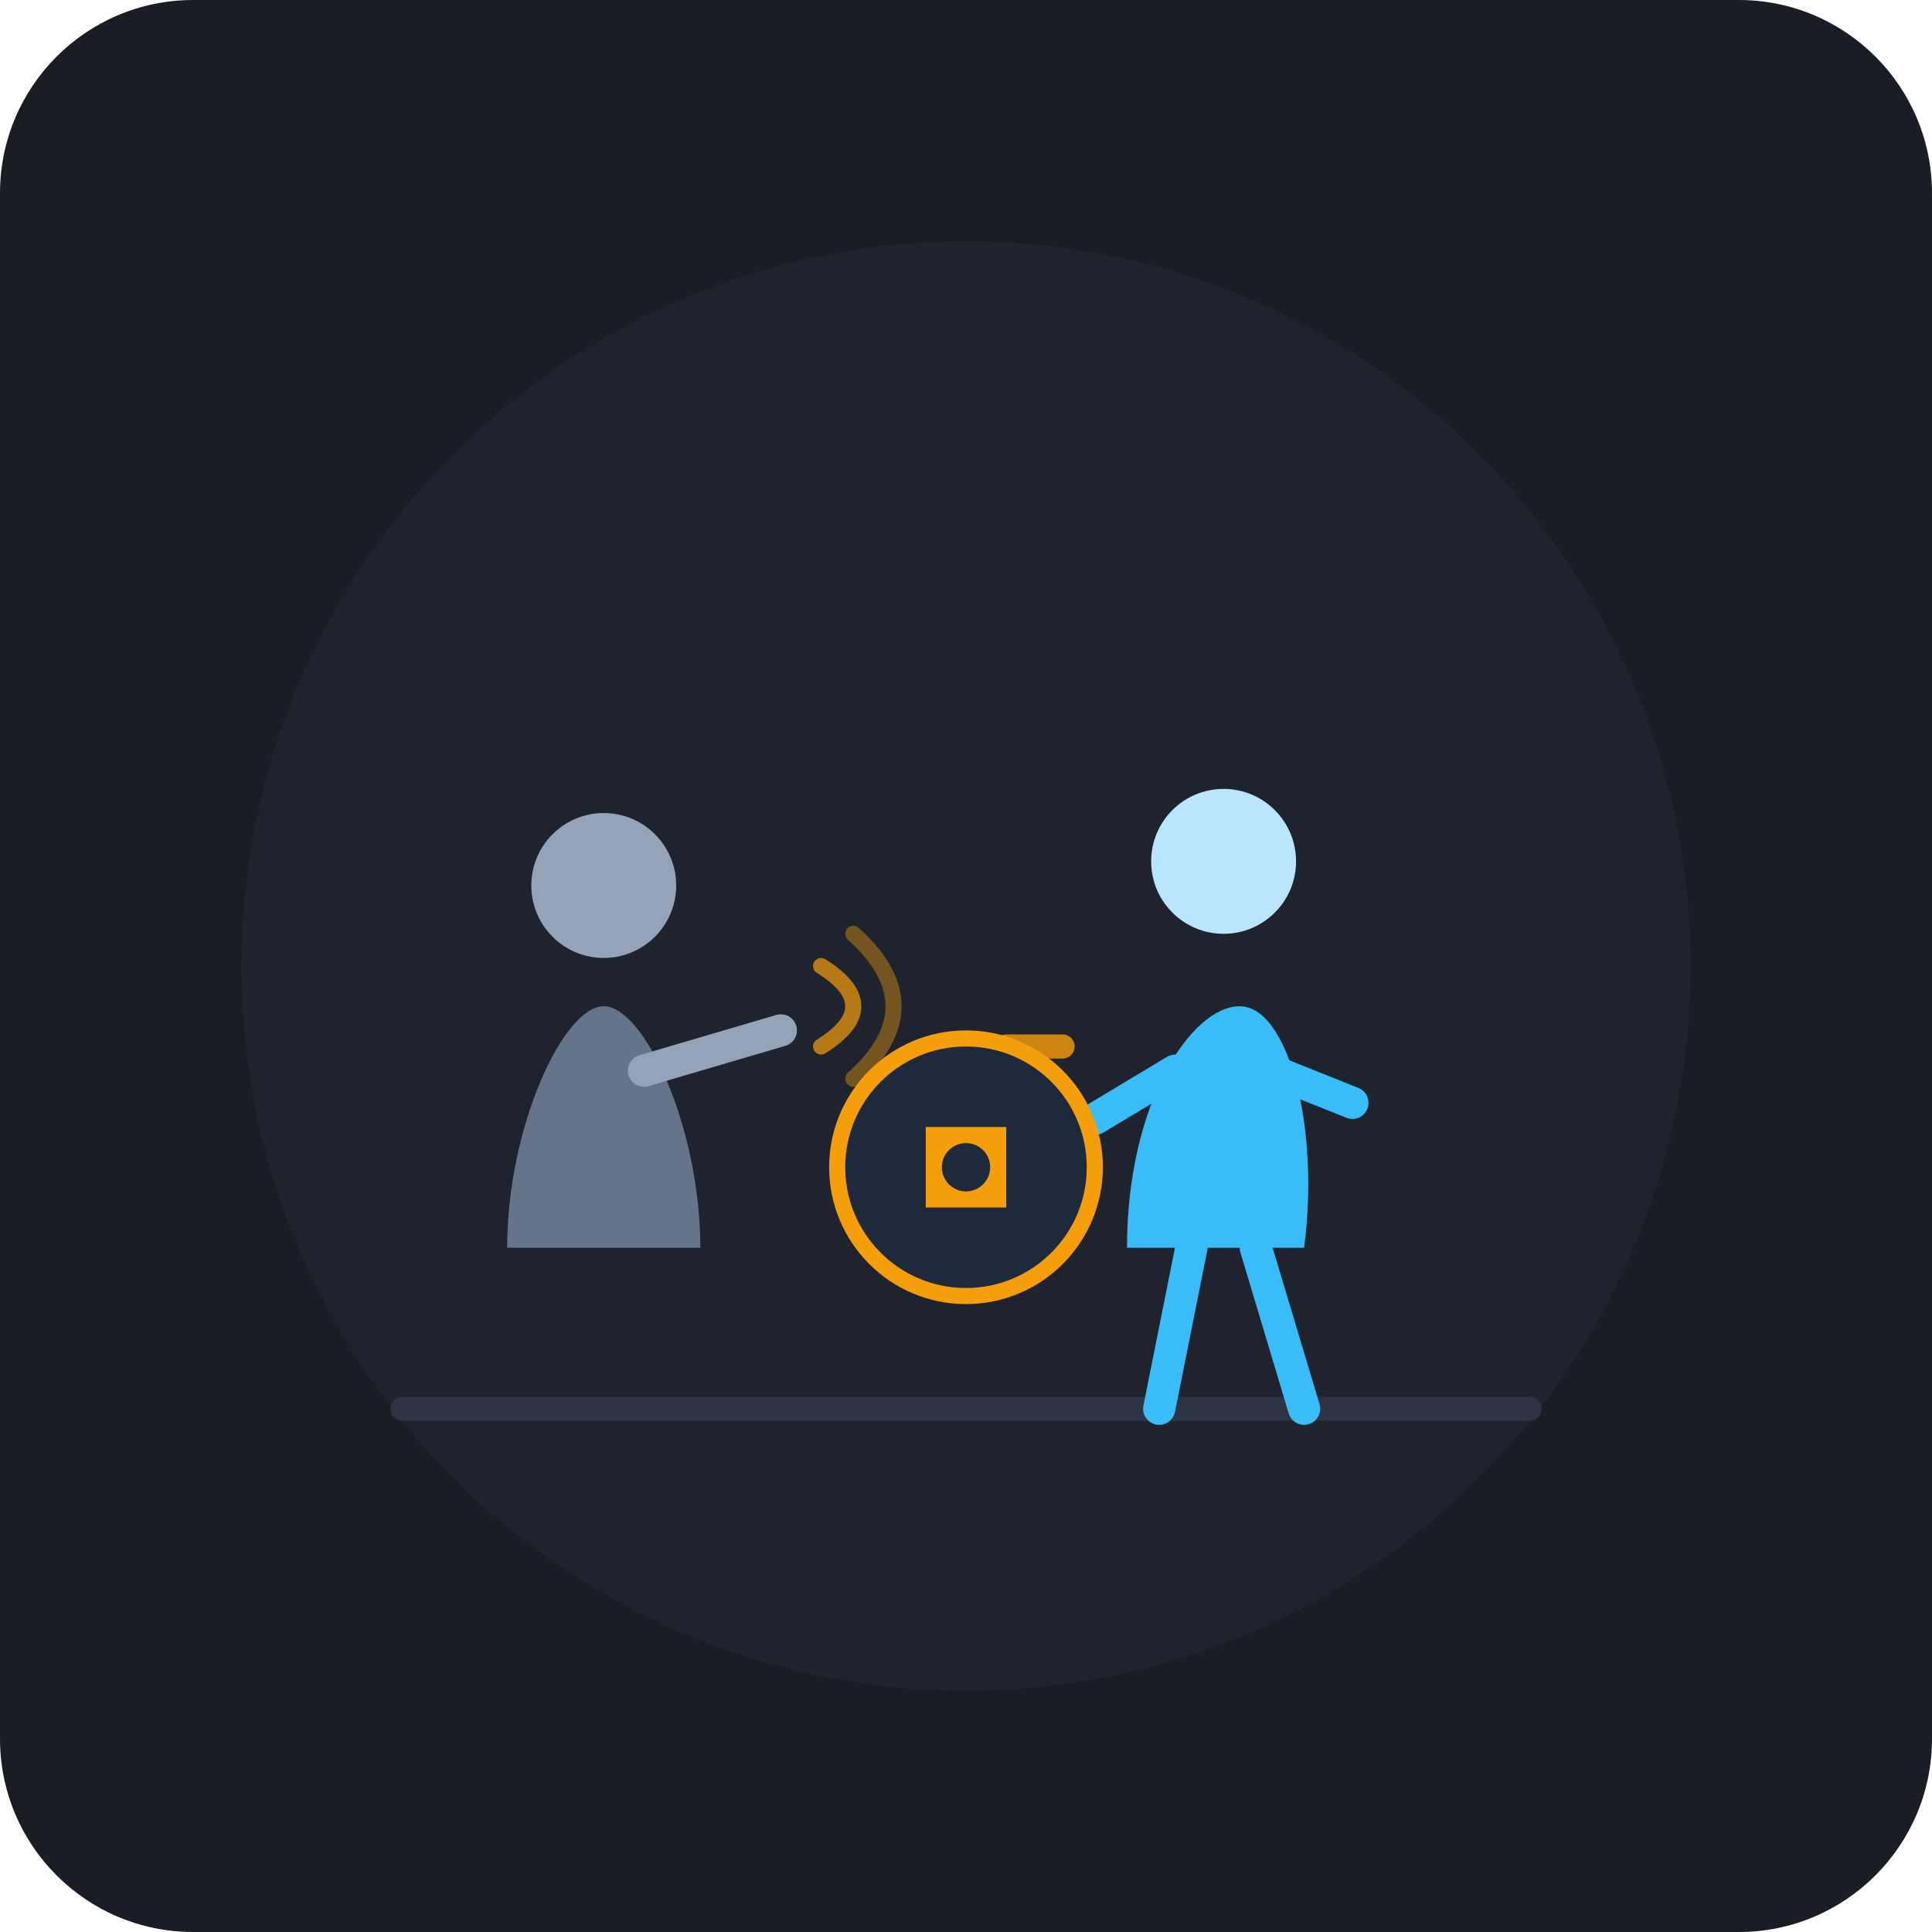
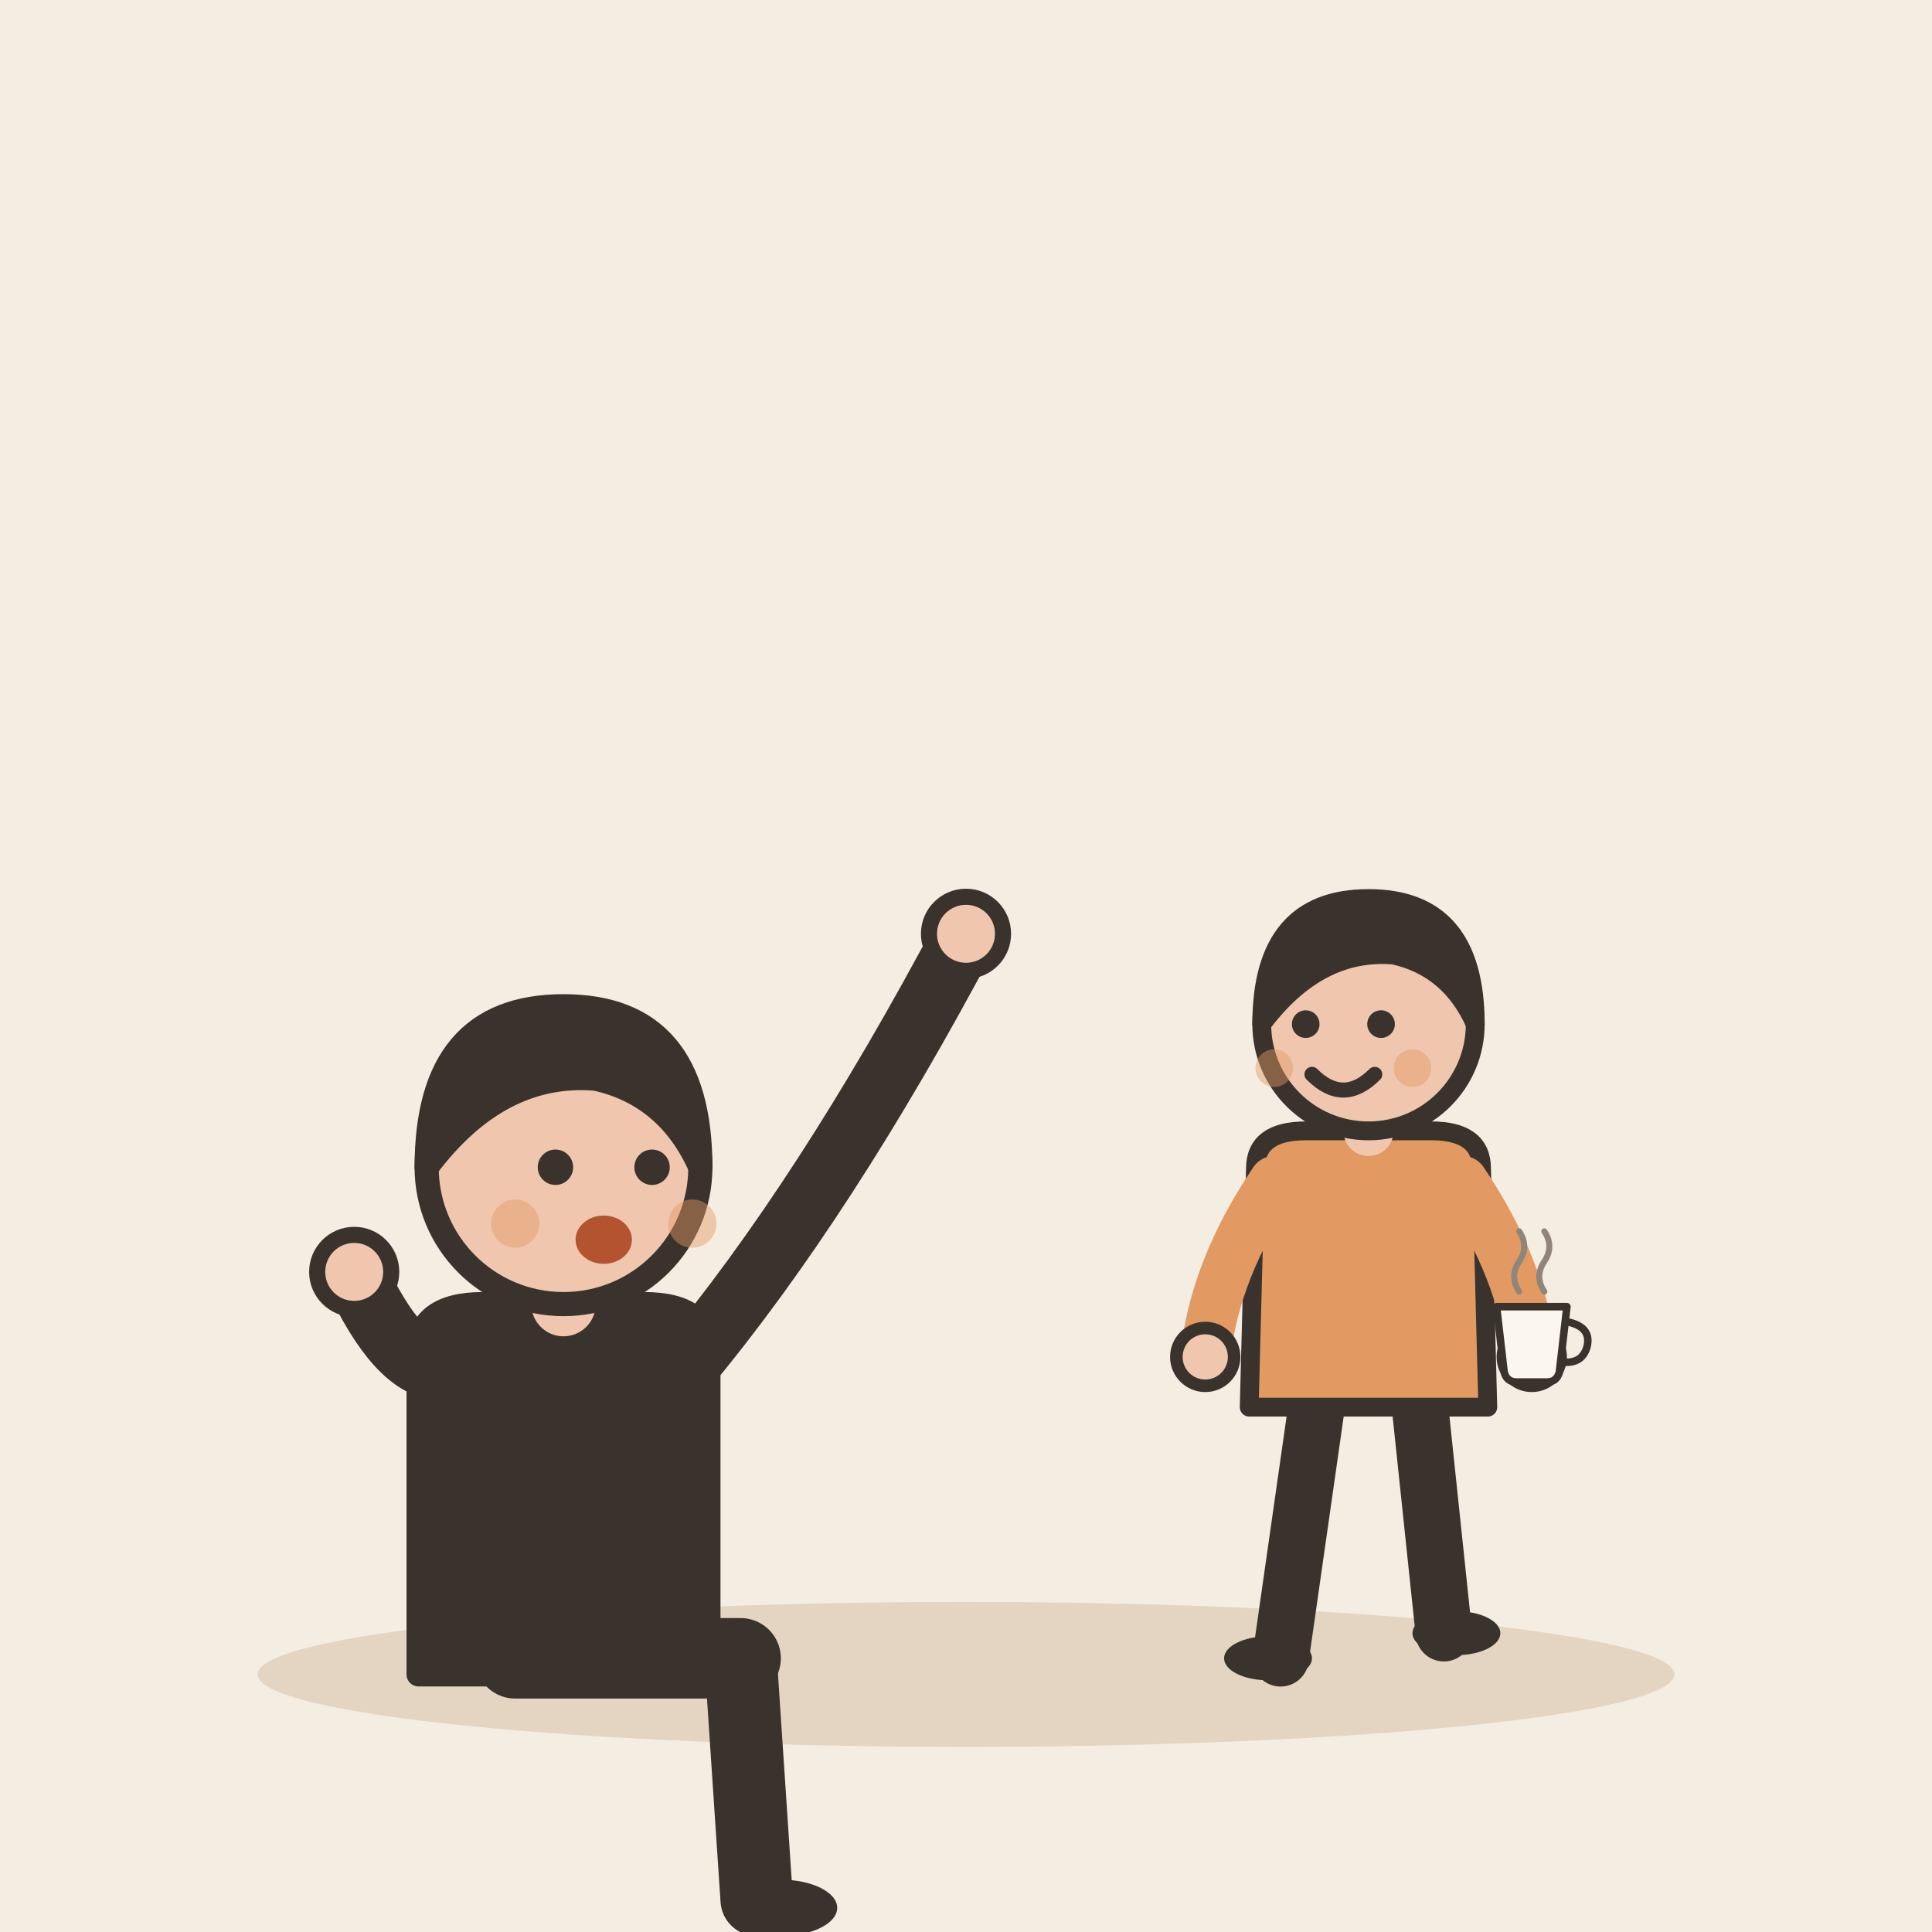
- <svg xmlns="http://www.w3.org/2000/svg" viewBox="0 0 240 240">
-   <rect width="240" height="240" rx="24" fill="#1A1D24" />
-   <circle cx="120" cy="120" r="90" fill="#222733" opacity="0.6" />
-   <path d="M 50 175 L 190 175" stroke="#2D3446" stroke-width="3" stroke-linecap="round" />
-   <g transform="translate(75, 105)">
-     <path d="M -12 50 C -12 35, -5 20, 0 20 C 5 20, 12 35, 12 50 Z" fill="#64748B" />
-     <circle cx="0" cy="5" r="9" fill="#94A3B8" />
-     <path d="M 5 28 L 22 23" stroke="#94A3B8" stroke-width="4" stroke-linecap="round" />
+ <svg xmlns="http://www.w3.org/2000/svg" viewBox="0 0 240 240" data-style="editorial">
+   <rect width="240" height="240" fill="#F4EDE2" />
+   <ellipse cx="120" cy="208" rx="88" ry="9" fill="#E3D5C1" />
+   <g transform="translate(70 206)">
+     <path d="M-6 0L22 0" stroke="#3A332D" stroke-width="10" stroke-linecap="round" fill="none" />
+     <path d="M22 0L24 30" stroke="#3A332D" stroke-width="9" stroke-linecap="round" fill="none" />
+     <ellipse cx="27" cy="31" rx="7" ry="3.5" fill="#3A332D" />
+     <g transform="translate(0 40)" />
+     <path d="M-18 -38Q-18 -44 -10 -44L10 -44Q18 -44 18 -38L18 2L-18 2Z" fill="#3A332D" stroke="#3A332D" stroke-width="3" stroke-linecap="round" stroke-linejoin="round" />
+     <path d="M-15 -36Q-20.5 -36 -26 -48" fill="none" stroke="#3A332D" stroke-width="8" stroke-linecap="round" stroke-linejoin="round" />
+     <circle cx="-26" cy="-48" r="4.6" fill="#F0C7AE" stroke="#3A332D" stroke-linecap="round" stroke-linejoin="round" stroke-width="2" />
+     <path d="M15 -36Q32.5 -57 50 -90" fill="none" stroke="#3A332D" stroke-width="8" stroke-linecap="round" stroke-linejoin="round" />
+     <circle cx="50" cy="-90" r="4.6" fill="#F0C7AE" stroke="#3A332D" stroke-linecap="round" stroke-linejoin="round" stroke-width="2" />
+     <path d="M0 -44L0 -48" stroke="#F0C7AE" stroke-width="8" stroke-linecap="round" fill="none" />
+     <g transform="translate(0 40)">
+       <circle cx="0" cy="-101" r="17" fill="#F0C7AE" stroke="#3A332D" stroke-width="3" stroke-linecap="round" stroke-linejoin="round" />
+       <path d="M-17 -101Q-17 -121 0 -121Q17 -121 17 -101Q13 -110 4 -112Q-8 -113 -17 -101Z" fill="#3A332D" stroke="#3A332D" stroke-width="3" stroke-linecap="round" stroke-linejoin="round" />
+       <circle cx="-1" cy="-101" r="2.2" fill="#3A332D" />
+       <circle cx="11" cy="-101" r="2.2" fill="#3A332D" />
+       <ellipse cx="5" cy="-92" rx="3.5" ry="3" fill="#B4532F" />
+       <circle cx="-6" cy="-94" r="3" fill="#E39A62" opacity="0.45" />
+       <circle cx="16" cy="-94" r="3" fill="#E39A62" opacity="0.45" />
+     </g>
  </g>
-   <path d="M 102 120 Q 110 125 102 130" fill="none" stroke="#F59E0B" stroke-width="2" stroke-linecap="round" opacity="0.7" />
-   <path d="M 106 116 Q 116 125 106 134" fill="none" stroke="#F59E0B" stroke-width="2" stroke-linecap="round" opacity="0.4" />
-   <g transform="translate(150, 95)">
-     <path d="M -25 35 L -18 35" stroke="#F59E0B" stroke-width="3" stroke-linecap="round" opacity="0.8" />
-     <path d="M -28 45 L -20 45" stroke="#F59E0B" stroke-width="2" stroke-linecap="round" opacity="0.5" />
-     <path d="M -10 60 C -10 42, -2 30, 4 30 C 10 30, 14 45, 12 60 Z" fill="#38BDF8" />
-     <circle cx="2" cy="12" r="9" fill="#BAE6FD" />
-     <path d="M -4 38 L -14 44" stroke="#38BDF8" stroke-width="4" stroke-linecap="round" />
-     <path d="M 8 38 L 18 42" stroke="#38BDF8" stroke-width="4" stroke-linecap="round" />
-     <path d="M -2 60 L -6 80" stroke="#38BDF8" stroke-width="4" stroke-linecap="round" />
-     <path d="M 6 60 L 12 80" stroke="#38BDF8" stroke-width="4" stroke-linecap="round" />
-   </g>
-   <g transform="translate(120, 145)">
-     <circle cx="0" cy="0" r="16" fill="#1E293B" stroke="#F59E0B" stroke-width="2" />
-     <path d="M -5 -5 L 5 -5 L 5 5 L -5 5 Z" fill="#F59E0B" rx="1" />
-     <circle cx="0" cy="0" r="3" fill="#1E293B" />
+   <g transform="translate(170 206) scale(0.78 0.78)">
+     <path d="M-8 -42L-14 0" stroke="#3A332D" stroke-width="9" stroke-linecap="round" fill="none" />
+     <path d="M8 -42L12 -4" stroke="#3A332D" stroke-width="9" stroke-linecap="round" fill="none" />
+     <ellipse cx="-16" cy="0" rx="7" ry="3.5" fill="#3A332D" />
+     <ellipse cx="14" cy="-4" rx="7" ry="3.5" fill="#3A332D" />
+     <path d="M-18 -78Q-18 -84 -10 -84L10 -84Q18 -84 18 -78L19 -40L-19 -40Z" fill="#E39A62" stroke="#3A332D" stroke-width="3" stroke-linecap="round" stroke-linejoin="round" />
+     <path d="M-15 -76Q-24.5 -62 -26 -48" fill="none" stroke="#E39A62" stroke-width="8" stroke-linecap="round" stroke-linejoin="round" />
+     <circle cx="-26" cy="-48" r="4.6" fill="#F0C7AE" stroke="#3A332D" stroke-linecap="round" stroke-linejoin="round" stroke-width="2" />
+     <path d="M15 -76Q24.5 -62 26 -48" fill="none" stroke="#E39A62" stroke-width="8" stroke-linecap="round" stroke-linejoin="round" />
+     <circle cx="26" cy="-48" r="4.6" fill="#F0C7AE" stroke="#3A332D" stroke-linecap="round" stroke-linejoin="round" stroke-width="2" />
+     <path d="M0 -84L0 -88" stroke="#F0C7AE" stroke-width="8" stroke-linecap="round" fill="none" />
+     <circle cx="0" cy="-101" r="17" fill="#F0C7AE" stroke="#3A332D" stroke-width="3" stroke-linecap="round" stroke-linejoin="round" />
+     <path d="M-17 -101Q-17 -121 0 -121Q17 -121 17 -101Q13 -110 4 -112Q-8 -113 -17 -101Z" fill="#3A332D" stroke="#3A332D" stroke-width="3" stroke-linecap="round" stroke-linejoin="round" />
+     <circle cx="-10" cy="-101" r="2.2" fill="#3A332D" />
+     <circle cx="2" cy="-101" r="2.2" fill="#3A332D" />
+     <path d="M-9 -93Q-4 -88 1 -93" fill="none" stroke="#3A332D" stroke-width="2.4" stroke-linecap="round" stroke-linejoin="round" />
+     <circle cx="-15" cy="-94" r="3" fill="#E39A62" opacity="0.45" />
+     <circle cx="7" cy="-94" r="3" fill="#E39A62" opacity="0.45" />
+     <g transform="translate(26 -48) scale(0.4 0.4)">
+       <path d="M-14 -20L14 -20L11 6Q10 10 6 10L-6 10Q-10 10 -11 6Z" fill="#FBF6EE" stroke="#3A332D" stroke-width="3" stroke-linecap="round" stroke-linejoin="round" />
+       <path d="M14 -14Q24 -12 22 -4Q20 3 12 2" fill="none" stroke="#3A332D" stroke-width="3" stroke-linecap="round" stroke-linejoin="round" />
+       <path d="M-5 -26Q-9 -32 -5 -38Q-1 -44 -5 -50" fill="none" stroke="#8F857A" stroke-width="2.4" stroke-linecap="round" stroke-linejoin="round" />
+       <path d="M5 -26Q1 -32 5 -38Q9 -44 5 -50" fill="none" stroke="#8F857A" stroke-width="2.4" stroke-linecap="round" stroke-linejoin="round" />
+     </g>
  </g>
</svg>
